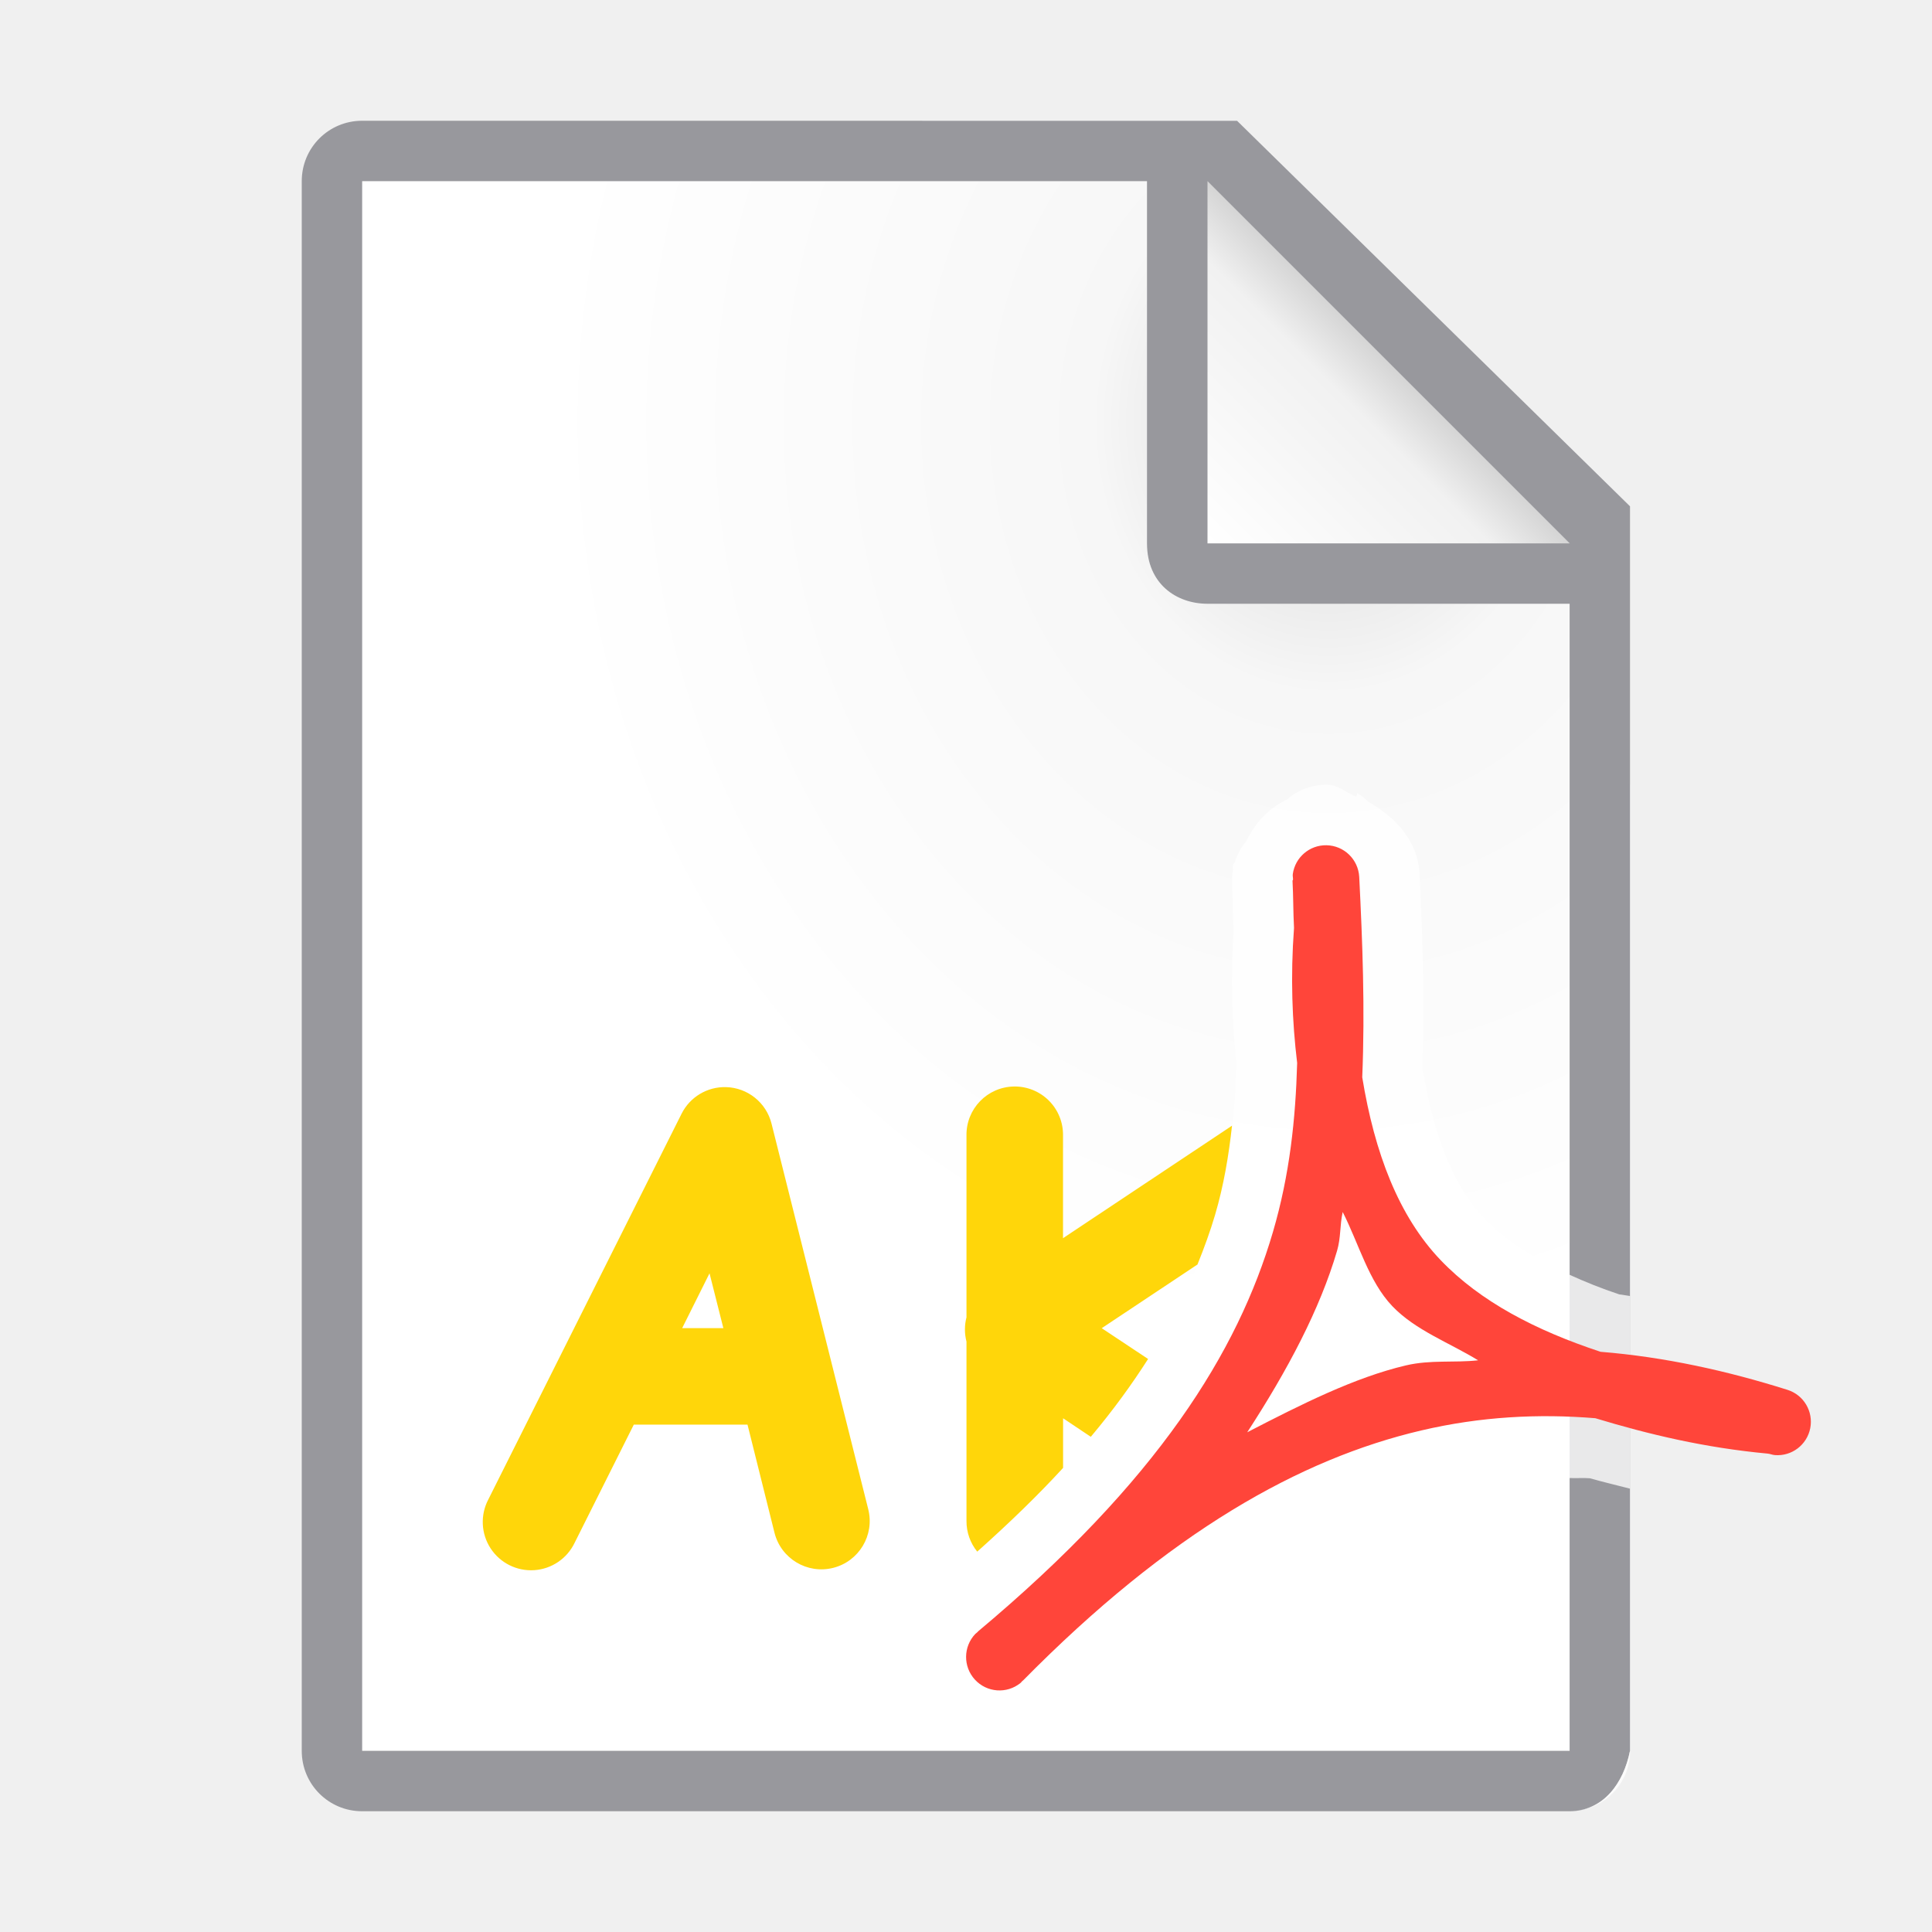
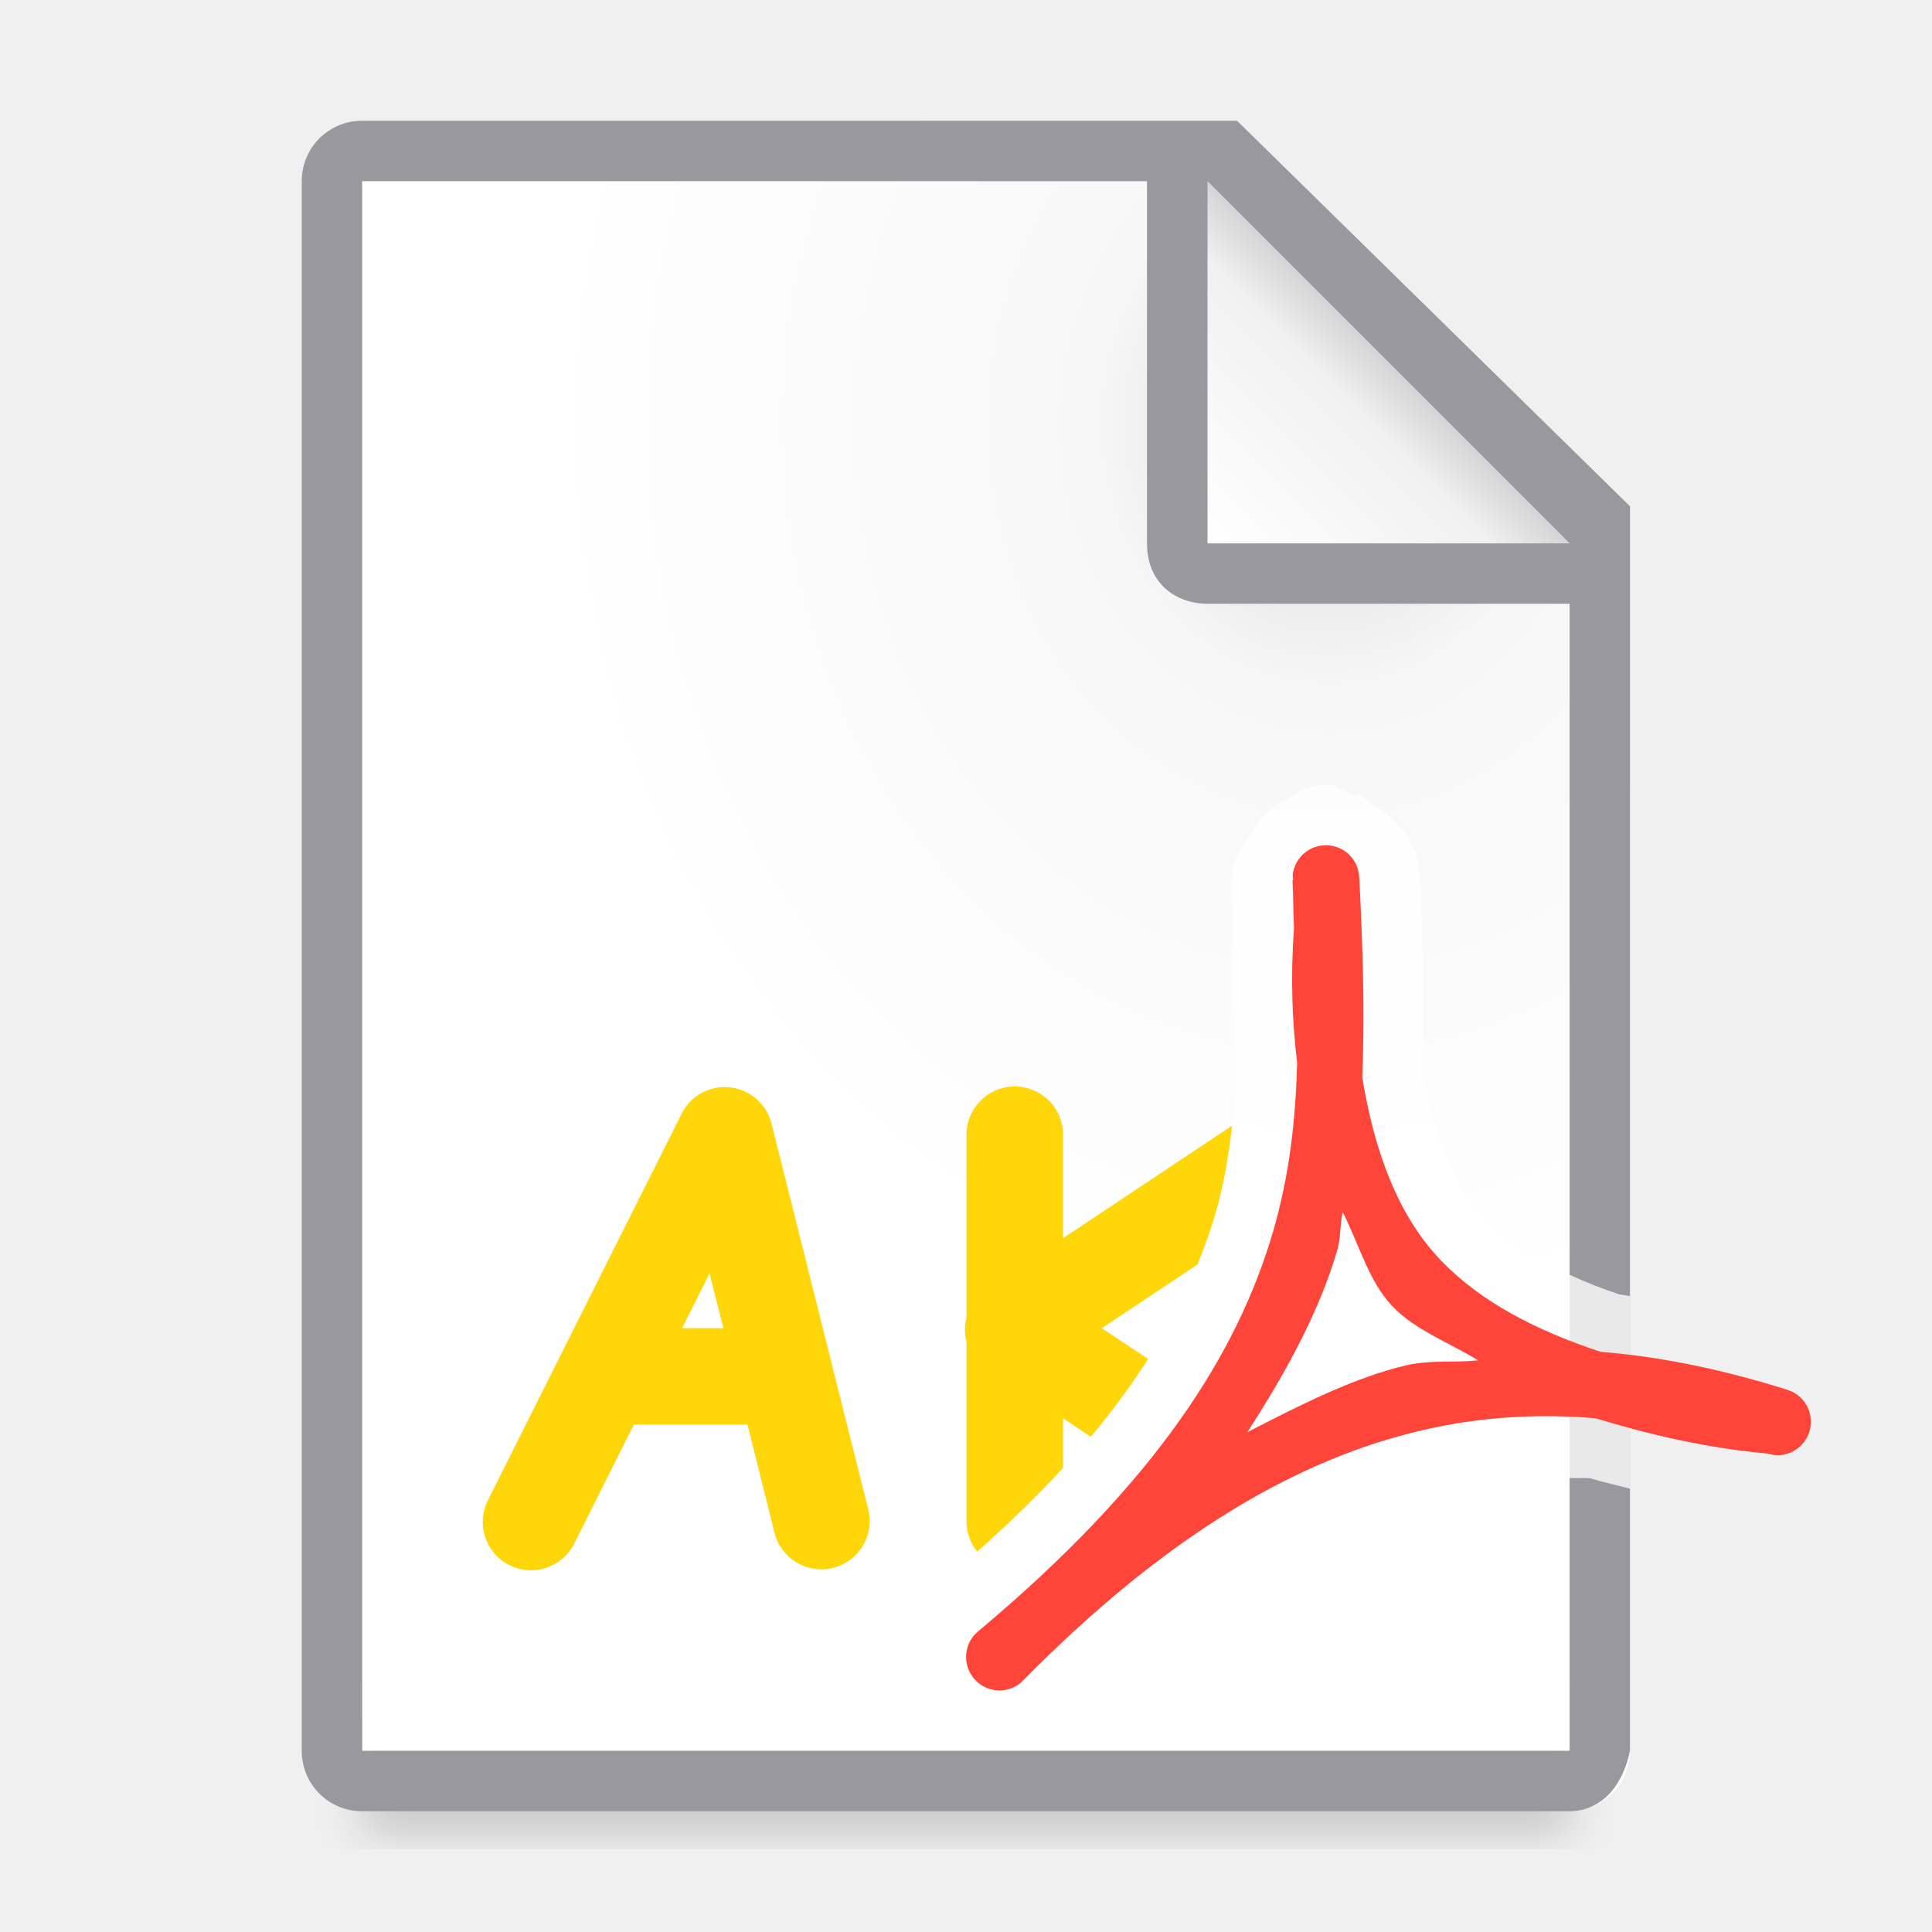
<svg xmlns="http://www.w3.org/2000/svg" viewBox="0 0 32 32">
-   <radialGradient id="a" cx="22" cy="9.077" gradientTransform="matrix(1.3 .00000001 -.00000002 1.5 -6.6 -6.615385)" gradientUnits="userSpaceOnUse" r="10">
+   <filter id="a" color-interpolation-filters="sRGB" height="1.095" width="1.097" x="-.049" y="-.047">
+     <feGaussianBlur stdDeviation=".366" />
+   </filter>
+   <radialGradient id="b" cx="22" cy="9.077" gradientTransform="matrix(1.3 .00000001 -.00000002 1.5 -6.6 -6.615385)" gradientUnits="userSpaceOnUse" r="10">
    <stop offset="0" stop-color="#d7d7d7" />
    <stop offset=".3" stop-color="#f7f7f7" />
    <stop offset="1" stop-color="#fff" />
  </radialGradient>
-   <linearGradient id="b" gradientUnits="userSpaceOnUse" x1="20" x2="23" y1="9" y2="6">
+   <linearGradient id="c" gradientUnits="userSpaceOnUse" x1="20" x2="23" y1="9" y2="6">
    <stop offset="0" stop-color="#fff" />
    <stop offset=".78" stop-color="#f1f1f1" />
    <stop offset="1" stop-color="#d5d5d5" />
  </linearGradient>
-   <path d="m6 3v26h19.998l.002-19-7-7z" fill="url(#a)" />
+   <path d="m6 27.941h20v2.559h-20z" filter="url(#a)" opacity=".15" stroke-width="1.015" />
+   <path d="m6 3v26h19.998l.002-19-7-7z" fill="url(#b)" />
  <path d="m5.998 2c-.554 0-1 .446-1 1v26c0 .554.446 1 1 1h20c.554 0 .892-.457 1-1v-10.109-10.505l-6.508-6.385zm0 1h13v6c0 .673.491 1 1 1h6v19h-20z" fill="#98989d" />
-   <path d="m20 9h6l-6-6z" fill="url(#b)" fill-rule="evenodd" />
+   <path d="m20 9h6l-6-6z" fill="url(#c)" fill-rule="evenodd" />
  <path d="m26.998 12.99v5.9 2.576c-.06-.007-.117-.021-.178-.027-.297-.098-.566-.208-.822-.324-.586-.265-1.068-.573-1.414-.936-.492-.516-.837-1.352-1.023-2.477.037-1.121.003-2.206-.049-3.229a1 1 0 0 0 0-.002c-.029-.544-.393-.933-.846-1.188a1 1 0 0 0 -.184-.145l-.018.059c-.164-.063-.294-.196-.477-.199a1 1 0 0 0 -.668.242c-.312.154-.525.379-.678.695a1 1 0 0 0 -.186.336c-.005.025-.032.039-.035.064a1 1 0 0 0 0 .002c-.005.036.001.039 0 .072-0.0.002 0.0.002 0 .004a1 1 0 0 0 -.014.215c.012.23.01.488.025.791-.05.786-.025 1.512.051 2.189-.026.862-.115 1.68-.359 2.512-.521 1.775-1.686 3.721-4.572 6.135a1 1 0 0 0 -.086.08c.007-.009.056-.059-.025.023a1 1 0 0 0 -.006.008c-.003.003-.001.009-.004.012a1 1 0 0 0 -.236.635c-.151.539-.119 1.119.215 1.482.335.365.912.444 1.463.338a1 1 0 0 0 .643-.18h.002c.005-.004.011-0.0.016-.004a1 1 0 0 0 .01-.01c.119-.099.062-.054.027-.027a1 1 0 0 0 .084-.074c2.337-2.372 4.329-3.455 6.115-3.873.761-.178 1.494-.217 2.229-.184.112.005.225-.005.338.004.213.062.442.114.662.172v4.34c-.107.543-.445.999-.998 1 .554 0 1-.446 1-1v-16c0-.003-.002-.006-.002-.01z" fill="#fff" fill-opacity=".784" />
  <path d="m21.971 14a.553.554 0 0 0 -.558.476c-.006.04.008.065.002.105h-.007c.014.268.011.524.025.789-.06.812-.031 1.547.052 2.236-.026.924-.122 1.847-.401 2.799-.581 1.981-1.9 4.12-4.89 6.621l.002.002c-.014.014-.027.02-.041.034a.553.554 0 0 0 .747.814c.016-.013.02-.025.036-.039l.002.002c2.431-2.467 4.598-3.677 6.6-4.146.988-.232 1.944-.279 2.883-.203.888.269 1.818.49 2.853.586.044.004.077.021.121.025a.553.554 0 0 0 .212-1.08c-1.002-.316-2.034-.545-3.099-.631-1.07-.354-1.99-.829-2.65-1.52-.694-.727-1.092-1.771-1.297-3.027.047-1.138.004-2.247-.05-3.319a.553.554 0 0 0 -.542-.524zm.269 6.076c.267.525.429 1.146.82 1.557.384.402.943.604 1.422.898-.401.044-.783-.012-1.194.084-.853.2-1.74.648-2.63 1.108.67-1.03 1.204-2.038 1.488-3.006.065-.222.044-.422.093-.64z" fill="#ff453a" />
  <path d="m16.793 17.996a.799.799 0 0 0 -.785.811v3.012a.799.799 0 0 0 0 .402v2.971a.799.799 0 0 0 .178.508c.538-.48 1.013-.941 1.422-1.387v-.822l.459.307c.374-.445.683-.873.949-1.289l-.768-.51 1.586-1.055c.112-.278.212-.552.291-.82.145-.493.226-.984.281-1.479l-2.799 1.863v-1.701a.799.799 0 0 0 -.814-.811zm-4.768.01a.799.799 0 0 0 -.736.441l-3.201 6.389a.8.8 0 1 0 1.43.717l.98-1.957h1.883l.447 1.791a.8.8 0 0 0 1.553-.389l-1.602-6.387a.799.799 0 0 0 -.754-.605zm-.273 3.084.229.908h-.682z" fill="#ffd60a" fill-rule="evenodd" />
</svg>
